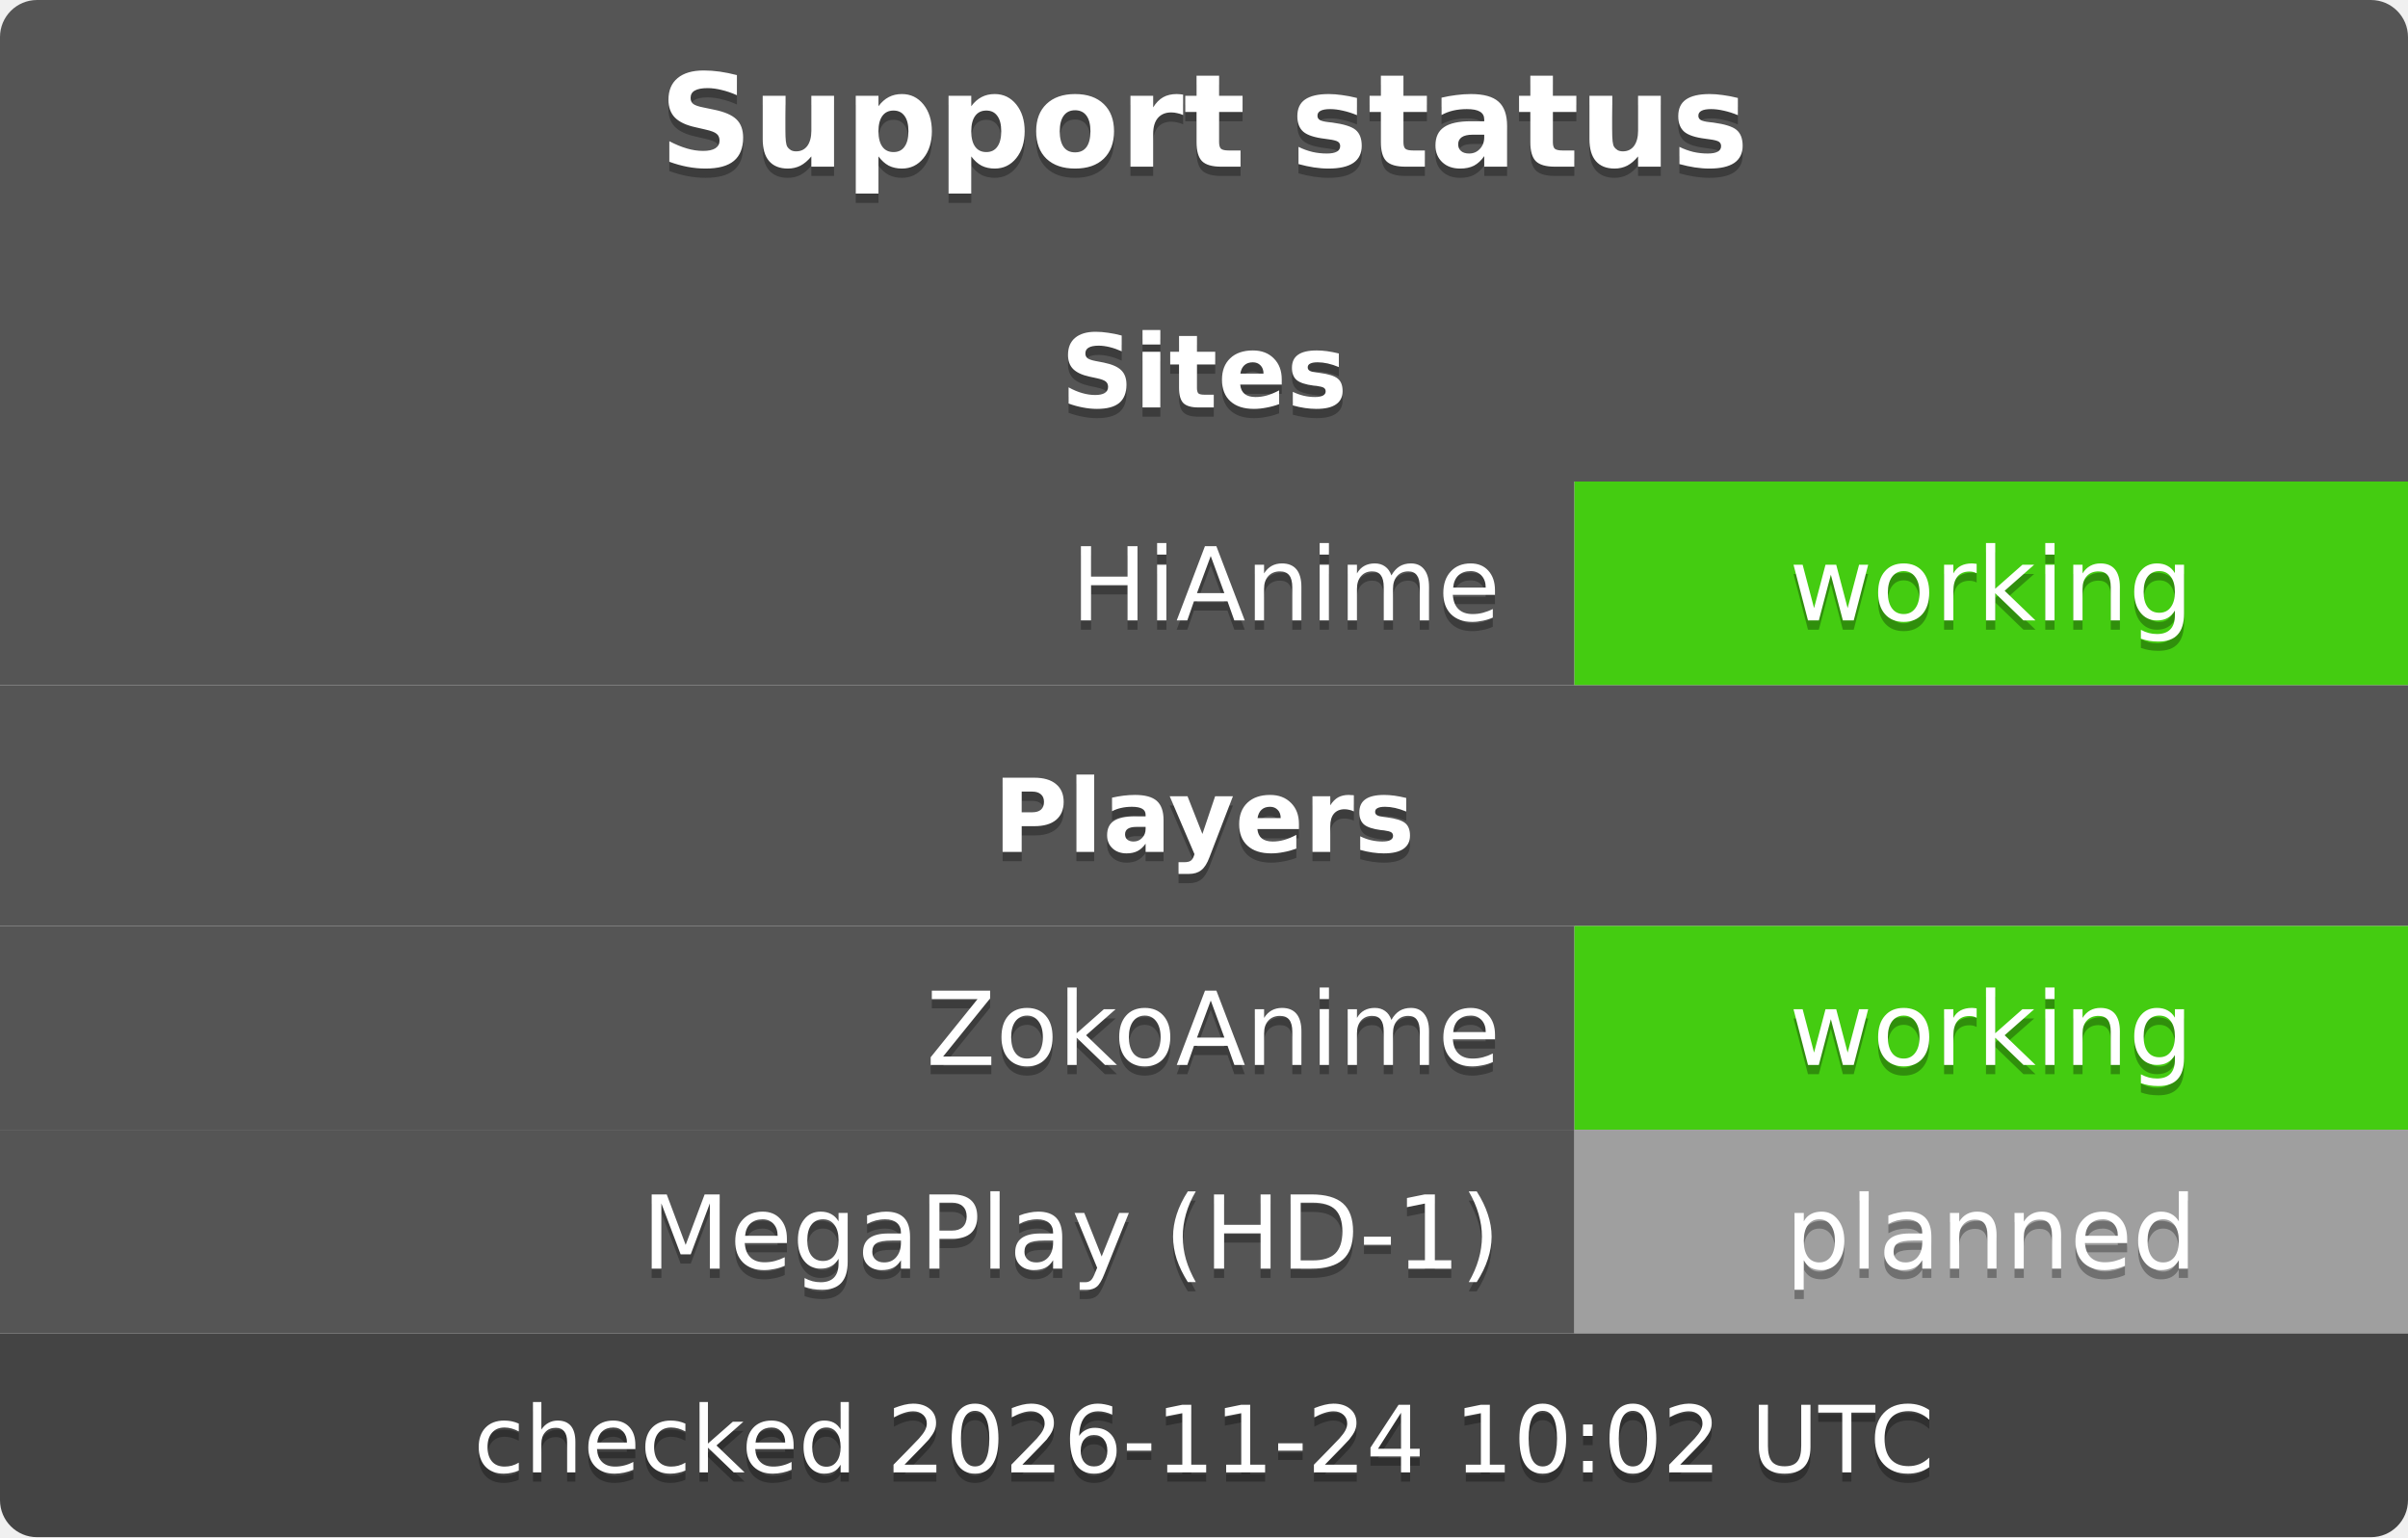
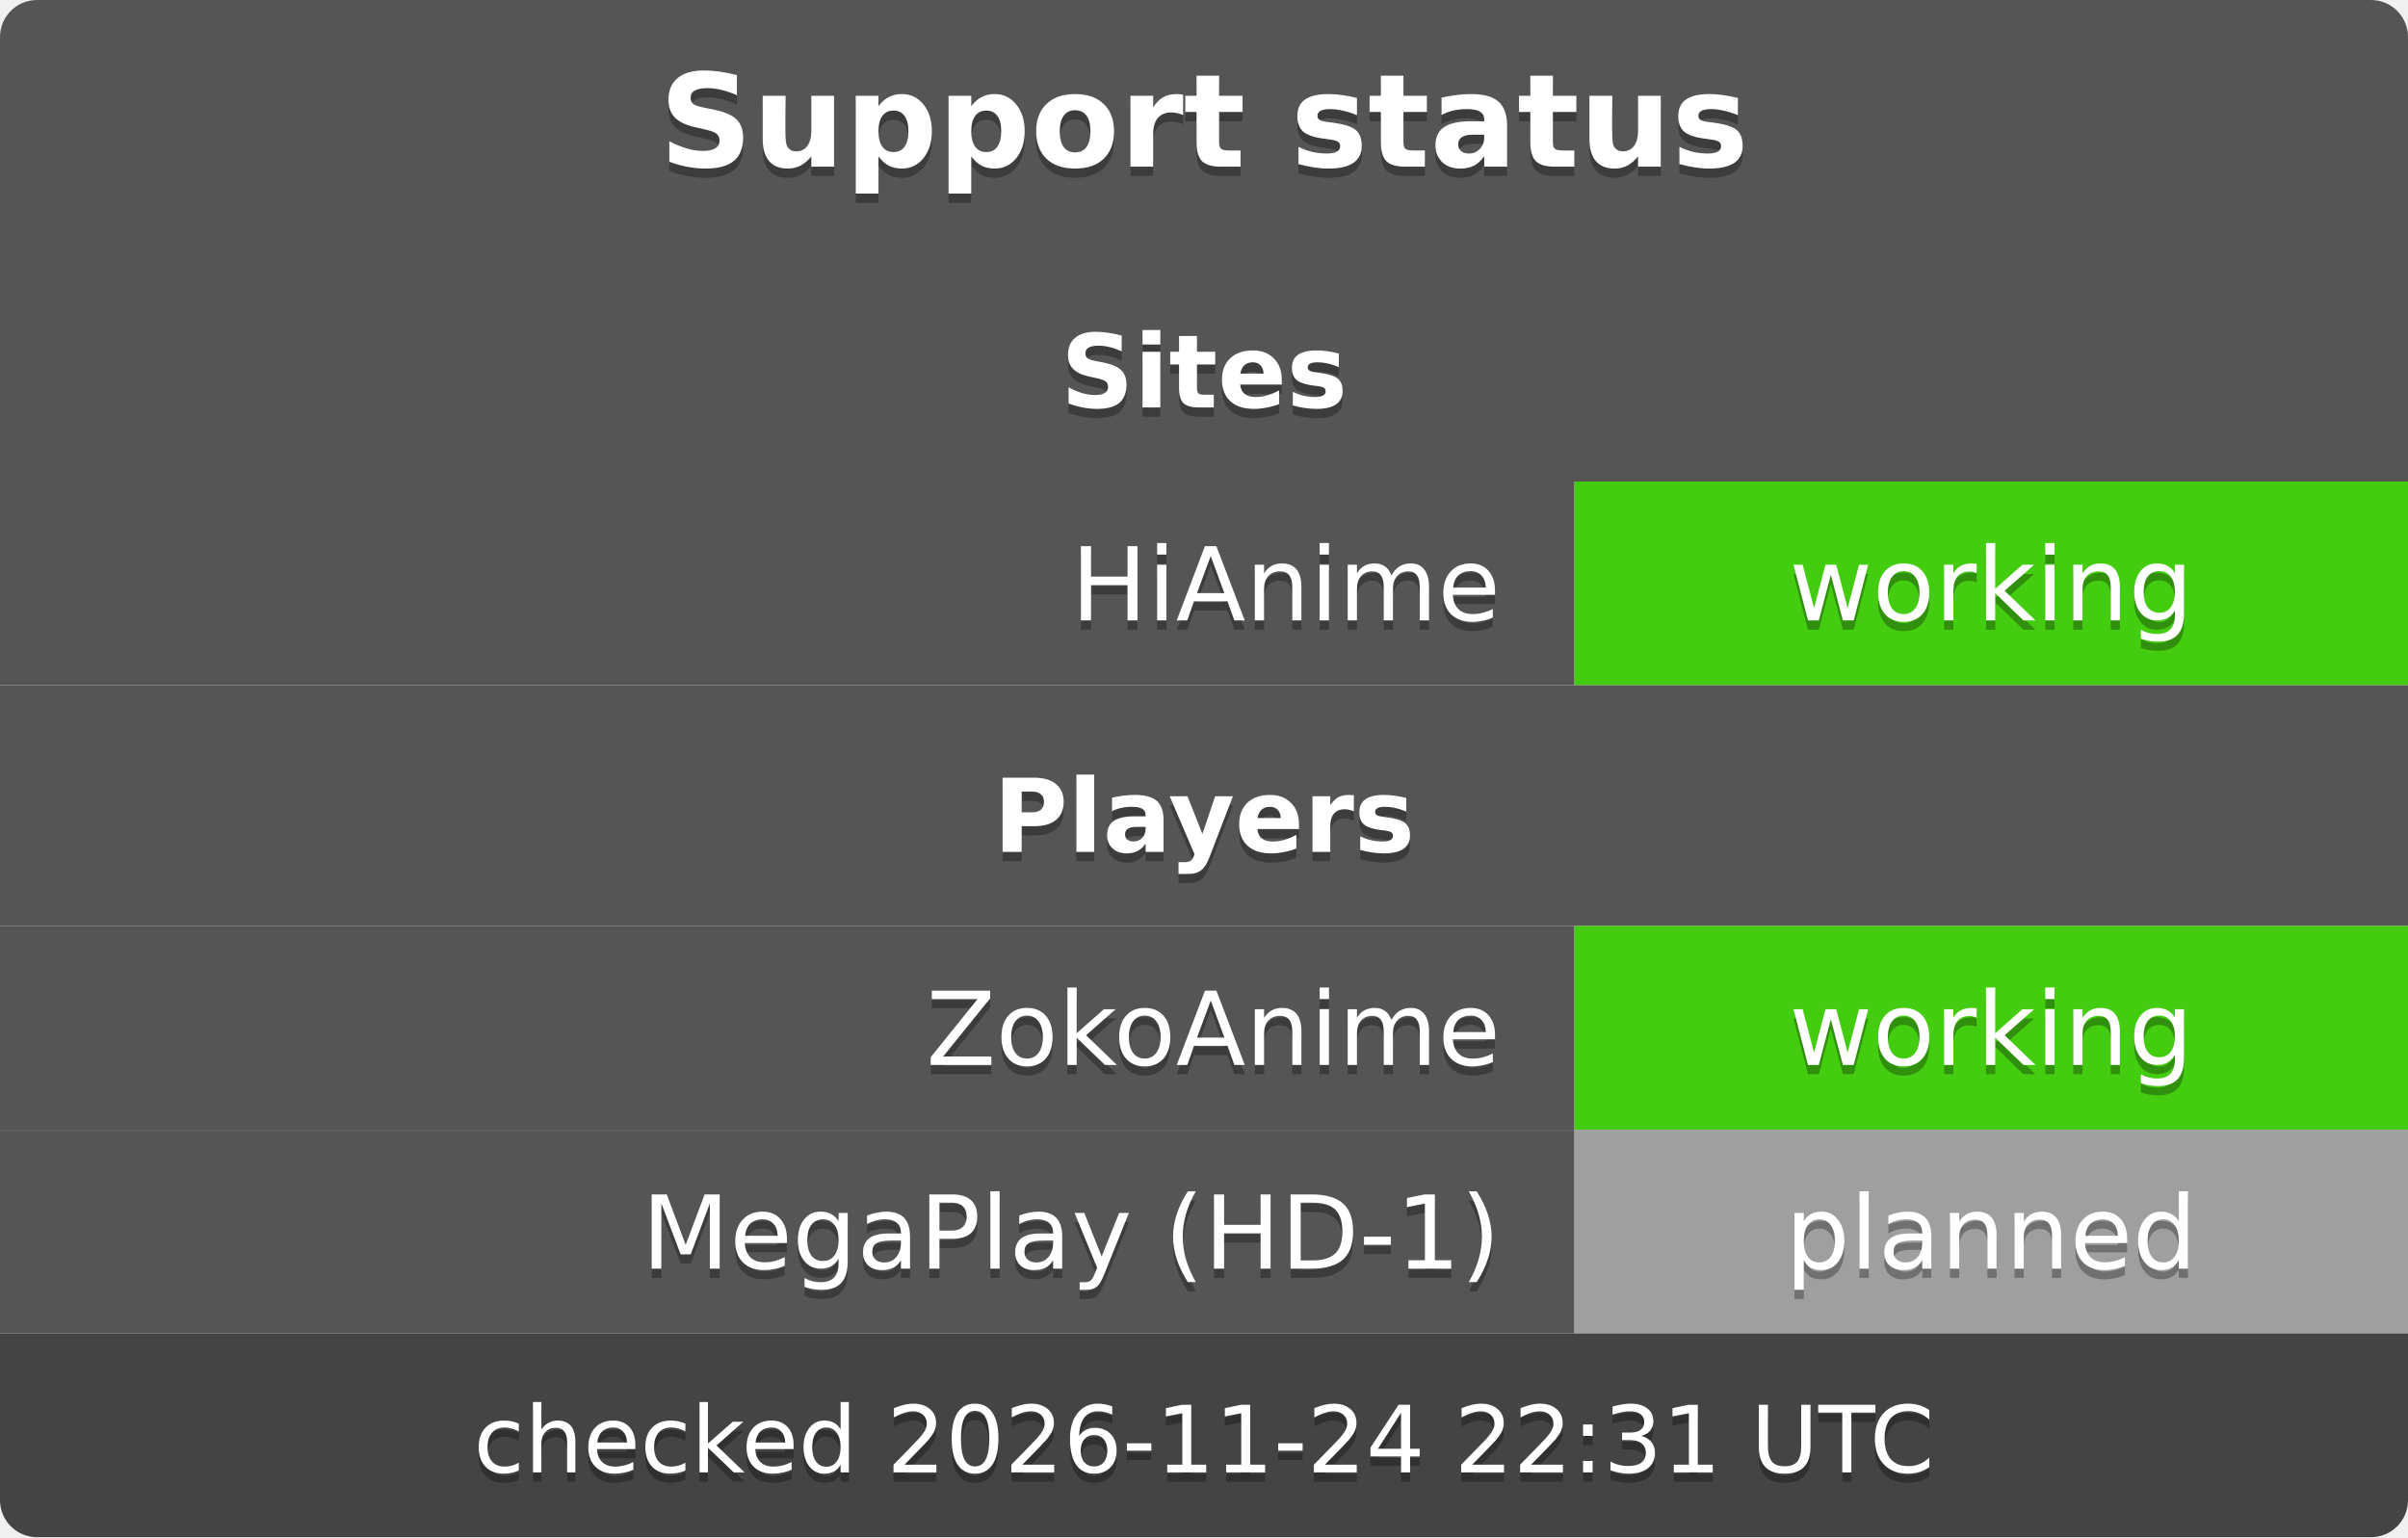
<svg xmlns="http://www.w3.org/2000/svg" width="260" height="166" role="img" aria-label="Tsundoku support status">
  <clipPath id="r">
    <rect width="260" height="166" rx="4" />
  </clipPath>
  <g clip-path="url(#r)" font-family="Verdana,DejaVu Sans,Geneva,sans-serif" font-size="11">
    <rect x="0" y="0" width="260" height="26" fill="#555" />
    <g font-size="14">
      <text x="130" y="19" fill="#010101" fill-opacity=".3" text-anchor="middle" font-weight="bold">Support status</text>
      <text x="130" y="18" fill="#fff" text-anchor="middle" font-weight="bold">Support status</text>
    </g>
    <rect x="0" y="26" width="260" height="26" fill="#555" />
    <g font-size="11">
      <text x="130" y="45" fill="#010101" fill-opacity=".3" text-anchor="middle" font-weight="bold">Sites</text>
      <text x="130" y="44" fill="#fff" text-anchor="middle" font-weight="bold">Sites</text>
    </g>
    <rect x="0" y="52" width="170" height="22" fill="#555" />
    <rect x="170" y="52" width="90" height="22" fill="#4c1" />
    <text x="162" y="68" fill="#010101" fill-opacity=".3" text-anchor="end">HiAnime</text>
    <text x="162" y="67" fill="#fff" text-anchor="end">HiAnime</text>
    <text x="215" y="68" fill="#010101" fill-opacity=".3" text-anchor="middle">working</text>
    <text x="215" y="67" fill="#fff" text-anchor="middle">working</text>
    <rect x="0" y="74" width="260" height="26" fill="#555" />
    <g font-size="11">
      <text x="130" y="93" fill="#010101" fill-opacity=".3" text-anchor="middle" font-weight="bold">Players</text>
      <text x="130" y="92" fill="#fff" text-anchor="middle" font-weight="bold">Players</text>
    </g>
    <rect x="0" y="100" width="170" height="22" fill="#555" />
    <rect x="170" y="100" width="90" height="22" fill="#4c1" />
    <text x="162" y="116" fill="#010101" fill-opacity=".3" text-anchor="end">ZokoAnime</text>
    <text x="162" y="115" fill="#fff" text-anchor="end">ZokoAnime</text>
    <text x="215" y="116" fill="#010101" fill-opacity=".3" text-anchor="middle">working</text>
    <text x="215" y="115" fill="#fff" text-anchor="middle">working</text>
    <rect x="0" y="122" width="170" height="22" fill="#555" />
    <rect x="170" y="122" width="90" height="22" fill="#9f9f9f" />
    <text x="162" y="138" fill="#010101" fill-opacity=".3" text-anchor="end">MegaPlay (HD-1)</text>
    <text x="162" y="137" fill="#fff" text-anchor="end">MegaPlay (HD-1)</text>
    <text x="215" y="138" fill="#010101" fill-opacity=".3" text-anchor="middle">planned</text>
    <text x="215" y="137" fill="#fff" text-anchor="middle">planned</text>
    <rect x="0" y="144" width="260" height="22" fill="#444" />
    <g font-size="10">
-       <text x="130" y="160" fill="#010101" fill-opacity=".3" text-anchor="middle">checked 2026-11-24 10:02 UTC</text>
-       <text x="130" y="159" fill="#fff" text-anchor="middle">checked 2026-11-24 10:02 UTC</text>
+       <text x="130" y="160" fill="#010101" fill-opacity=".3" text-anchor="middle">checked 2026-11-24 22:31 UTC</text>
+       <text x="130" y="159" fill="#fff" text-anchor="middle">checked 2026-11-24 22:31 UTC</text>
    </g>
  </g>
</svg>
